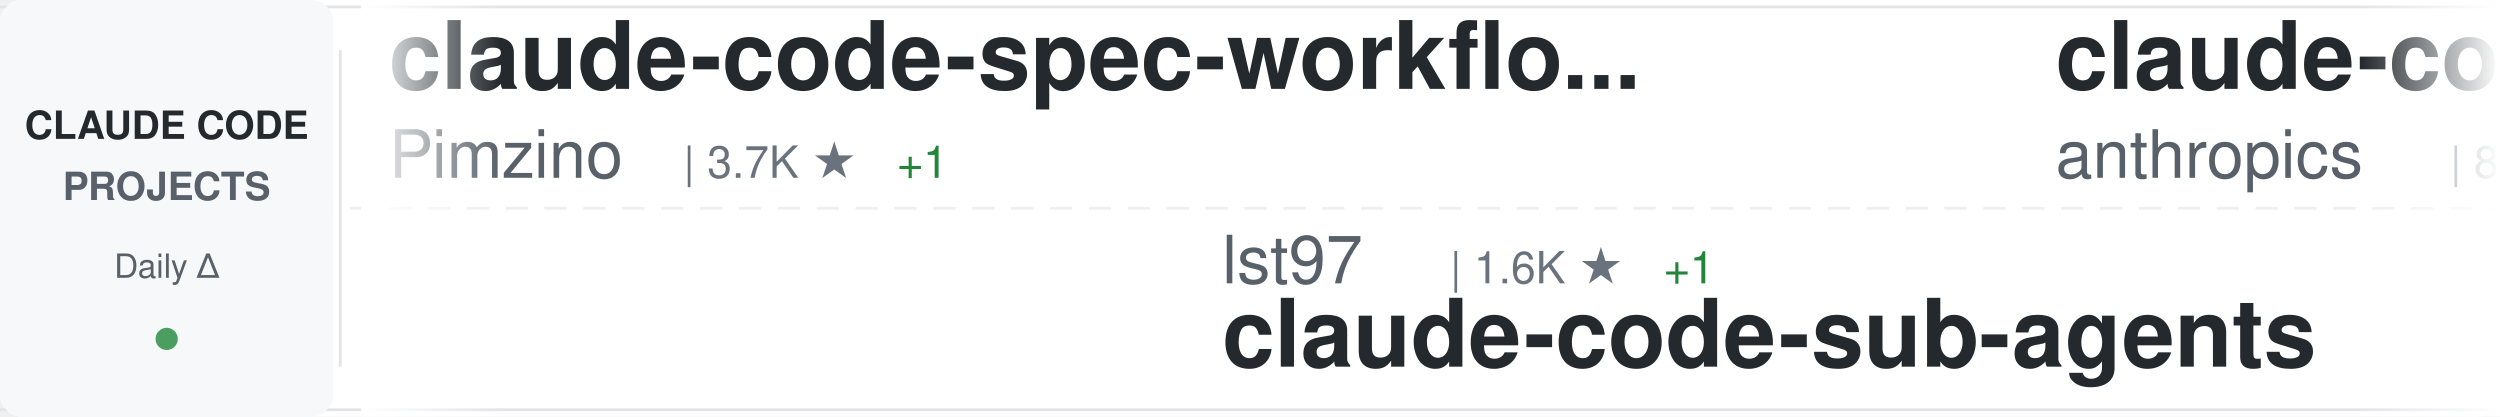
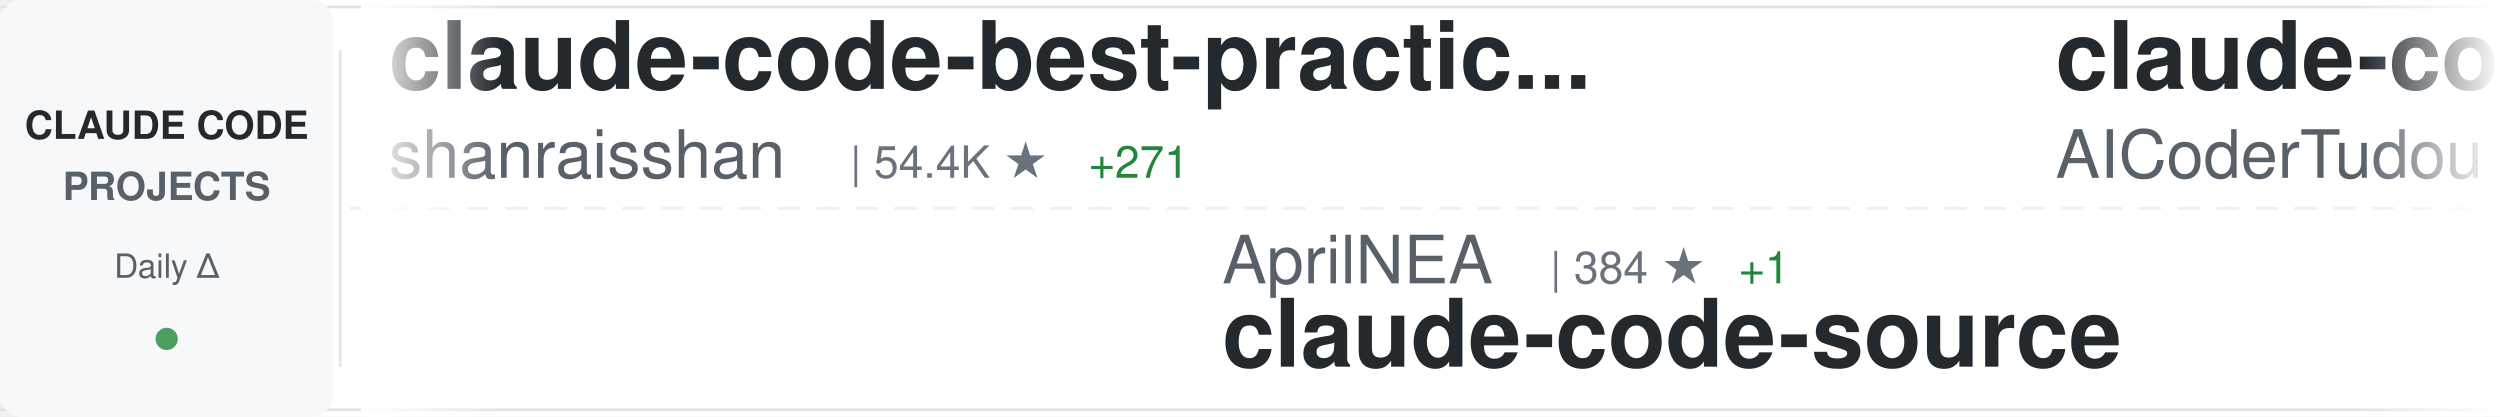
<svg xmlns="http://www.w3.org/2000/svg" width="900" height="150">
  <defs>
    <linearGradient id="awesomeLeftFade" x1="0%" y1="0%" x2="100%" y2="0%">
      <stop offset="0%" style="stop-color:#ffffff;stop-opacity:1" />
      <stop offset="100%" style="stop-color:#ffffff;stop-opacity:0" />
    </linearGradient>
    <linearGradient id="awesomeRightFade" x1="0%" y1="0%" x2="100%" y2="0%">
      <stop offset="0%" style="stop-color:#ffffff;stop-opacity:0" />
      <stop offset="100%" style="stop-color:#ffffff;stop-opacity:1" />
    </linearGradient>
  </defs>
  <rect width="900" height="150" fill="#ffffff" rx="8" />
  <rect x="0" y="2" width="900" height="1" fill="#e1e4e8" />
  <rect x="0" y="147" width="900" height="1" fill="#e1e4e8" />
  <line x1="0" y1="75" x2="900" y2="75" stroke="#e1e4e8" stroke-width="1" stroke-dasharray="8 6" opacity="0.6" />
  <rect x="0" y="0" width="120" height="150" fill="#f6f8fa" rx="8" />
  <text x="60" y="50" font-family="-apple-system, BlinkMacSystemFont, 'Segoe UI', Helvetica, Arial, sans-serif" font-size="14" font-weight="600" fill="#24292e" text-anchor="middle">CLAUDE CODE</text>
  <text x="60" y="72" font-family="-apple-system, BlinkMacSystemFont, 'Segoe UI', Helvetica, Arial, sans-serif" font-size="14" font-weight="600" fill="#586069" text-anchor="middle">PROJECTS</text>
  <text x="60" y="100" font-family="-apple-system, BlinkMacSystemFont, 'Segoe UI', Helvetica, Arial, sans-serif" font-size="12" font-weight="500" fill="#586069" text-anchor="middle">Daily Δ</text>
  <circle cx="60" cy="122" r="4" fill="#22863a" opacity="0.8" />
  <rect x="122" y="18" width="1" height="114" fill="#e1e4e8" />
  <clipPath id="awesomeTickerClip">
    <rect x="130" y="0" width="770" height="150" />
  </clipPath>
  <g clip-path="url(#awesomeTickerClip)">
    <g id="awesomeTickerItems">
      <animateTransform attributeName="transform" attributeType="XML" type="translate" from="0 0" to="-3000 0" dur="54s" repeatCount="indefinite" />
      <g transform="translate(0, 0)">
-         <text x="140" y="32" font-family="-apple-system, BlinkMacSystemFont, 'Segoe UI', Helvetica, Arial, sans-serif" font-size="34" font-weight="600" fill="#24292e">claude-code-spec-workflo...</text>
-         <text x="140" y="64" font-family="-apple-system, BlinkMacSystemFont, 'Segoe UI', Helvetica, Arial, sans-serif" font-size="24" font-weight="400" fill="#586069">Pimzino</text>
-         <text x="246" y="64" font-family="-apple-system, BlinkMacSystemFont, 'Segoe UI', Helvetica, Arial, sans-serif" font-size="16" font-weight="500" fill="#6a737d">| 3.7K ★</text>
-         <text x="323" y="64" font-family="-apple-system, BlinkMacSystemFont, 'Segoe UI', Helvetica, Arial, sans-serif" font-size="16" font-weight="500" fill="#22863a"> +1</text>
+         <text x="140" y="32" font-family="-apple-system, BlinkMacSystemFont, 'Segoe UI', Helvetica, Arial, sans-serif" font-size="34" font-weight="600" fill="#24292e">claude-code-best-practic...</text>
+         <text x="140" y="64" font-family="-apple-system, BlinkMacSystemFont, 'Segoe UI', Helvetica, Arial, sans-serif" font-size="24" font-weight="400" fill="#586069">shanraisshan</text>
+         <text x="306" y="64" font-family="-apple-system, BlinkMacSystemFont, 'Segoe UI', Helvetica, Arial, sans-serif" font-size="16" font-weight="500" fill="#6a737d">| 54.4K ★</text>
+         <text x="392" y="64" font-family="-apple-system, BlinkMacSystemFont, 'Segoe UI', Helvetica, Arial, sans-serif" font-size="16" font-weight="500" fill="#22863a"> +271</text>
      </g>
      <g transform="translate(300, 0)">
-         <text x="140" y="102" font-family="-apple-system, BlinkMacSystemFont, 'Segoe UI', Helvetica, Arial, sans-serif" font-size="24" font-weight="400" fill="#586069">lst97</text>
-         <text x="222" y="102" font-family="-apple-system, BlinkMacSystemFont, 'Segoe UI', Helvetica, Arial, sans-serif" font-size="16" font-weight="500" fill="#6a737d">| 1.6K ★</text>
-         <text x="299" y="102" font-family="-apple-system, BlinkMacSystemFont, 'Segoe UI', Helvetica, Arial, sans-serif" font-size="16" font-weight="500" fill="#22863a"> +1</text>
-         <text x="140" y="132" font-family="-apple-system, BlinkMacSystemFont, 'Segoe UI', Helvetica, Arial, sans-serif" font-size="34" font-weight="600" fill="#24292e">claude-code-sub-agents</text>
+         <text x="140" y="102" font-family="-apple-system, BlinkMacSystemFont, 'Segoe UI', Helvetica, Arial, sans-serif" font-size="24" font-weight="400" fill="#586069">AprilNEA</text>
+         <text x="258" y="102" font-family="-apple-system, BlinkMacSystemFont, 'Segoe UI', Helvetica, Arial, sans-serif" font-size="16" font-weight="500" fill="#6a737d">| 384 ★</text>
+         <text x="326" y="102" font-family="-apple-system, BlinkMacSystemFont, 'Segoe UI', Helvetica, Arial, sans-serif" font-size="16" font-weight="500" fill="#22863a"> +1</text>
+         <text x="140" y="132" font-family="-apple-system, BlinkMacSystemFont, 'Segoe UI', Helvetica, Arial, sans-serif" font-size="34" font-weight="600" fill="#24292e">claude-code-source</text>
      </g>
      <g transform="translate(600, 0)">
-         <text x="140" y="32" font-family="-apple-system, BlinkMacSystemFont, 'Segoe UI', Helvetica, Arial, sans-serif" font-size="34" font-weight="600" fill="#24292e">claude-code-base-action</text>
-         <text x="140" y="64" font-family="-apple-system, BlinkMacSystemFont, 'Segoe UI', Helvetica, Arial, sans-serif" font-size="24" font-weight="400" fill="#586069">anthropics</text>
-         <text x="282" y="64" font-family="-apple-system, BlinkMacSystemFont, 'Segoe UI', Helvetica, Arial, sans-serif" font-size="16" font-weight="500" fill="#6a737d">| 844 ★</text>
-         <text x="350" y="64" font-family="-apple-system, BlinkMacSystemFont, 'Segoe UI', Helvetica, Arial, sans-serif" font-size="16" font-weight="500" fill="#22863a"> +3</text>
+         <text x="140" y="32" font-family="-apple-system, BlinkMacSystemFont, 'Segoe UI', Helvetica, Arial, sans-serif" font-size="34" font-weight="600" fill="#24292e">claude-code-tudou</text>
+         <text x="140" y="64" font-family="-apple-system, BlinkMacSystemFont, 'Segoe UI', Helvetica, Arial, sans-serif" font-size="24" font-weight="400" fill="#586069">AICoderTudou</text>
+         <text x="306" y="64" font-family="-apple-system, BlinkMacSystemFont, 'Segoe UI', Helvetica, Arial, sans-serif" font-size="16" font-weight="500" fill="#6a737d">| 502 ★</text>
      </g>
      <g transform="translate(900, 0)">
-         <text x="140" y="102" font-family="-apple-system, BlinkMacSystemFont, 'Segoe UI', Helvetica, Arial, sans-serif" font-size="24" font-weight="400" fill="#586069">alex000kim</text>
-         <text x="282" y="102" font-family="-apple-system, BlinkMacSystemFont, 'Segoe UI', Helvetica, Arial, sans-serif" font-size="16" font-weight="500" fill="#6a737d">| 227 ★</text>
-         <text x="140" y="132" font-family="-apple-system, BlinkMacSystemFont, 'Segoe UI', Helvetica, Arial, sans-serif" font-size="34" font-weight="600" fill="#24292e">claude-code</text>
+         <text x="140" y="102" font-family="-apple-system, BlinkMacSystemFont, 'Segoe UI', Helvetica, Arial, sans-serif" font-size="24" font-weight="400" fill="#586069">lintsinghua</text>
+         <text x="294" y="102" font-family="-apple-system, BlinkMacSystemFont, 'Segoe UI', Helvetica, Arial, sans-serif" font-size="16" font-weight="500" fill="#6a737d">| 3.4K ★</text>
+         <text x="371" y="102" font-family="-apple-system, BlinkMacSystemFont, 'Segoe UI', Helvetica, Arial, sans-serif" font-size="16" font-weight="500" fill="#22863a"> +14</text>
+         <text x="140" y="132" font-family="-apple-system, BlinkMacSystemFont, 'Segoe UI', Helvetica, Arial, sans-serif" font-size="34" font-weight="600" fill="#24292e">claude-code-book</text>
      </g>
      <g transform="translate(1200, 0)">
-         <text x="140" y="32" font-family="-apple-system, BlinkMacSystemFont, 'Segoe UI', Helvetica, Arial, sans-serif" font-size="34" font-weight="600" fill="#24292e">Open-ClaudeCode</text>
-         <text x="140" y="64" font-family="-apple-system, BlinkMacSystemFont, 'Segoe UI', Helvetica, Arial, sans-serif" font-size="24" font-weight="400" fill="#586069">LING71671</text>
-         <text x="270" y="64" font-family="-apple-system, BlinkMacSystemFont, 'Segoe UI', Helvetica, Arial, sans-serif" font-size="16" font-weight="500" fill="#6a737d">| 849 ★</text>
-         <text x="338" y="64" font-family="-apple-system, BlinkMacSystemFont, 'Segoe UI', Helvetica, Arial, sans-serif" font-size="16" font-weight="500" fill="#22863a"> +2</text>
+         <text x="140" y="32" font-family="-apple-system, BlinkMacSystemFont, 'Segoe UI', Helvetica, Arial, sans-serif" font-size="34" font-weight="600" fill="#24292e">claude-code</text>
+         <text x="140" y="64" font-family="-apple-system, BlinkMacSystemFont, 'Segoe UI', Helvetica, Arial, sans-serif" font-size="24" font-weight="400" fill="#586069">RishabhK103</text>
+         <text x="294" y="64" font-family="-apple-system, BlinkMacSystemFont, 'Segoe UI', Helvetica, Arial, sans-serif" font-size="16" font-weight="500" fill="#6a737d">| 84 ★</text>
      </g>
      <g transform="translate(1500, 0)">
-         <text x="140" y="102" font-family="-apple-system, BlinkMacSystemFont, 'Segoe UI', Helvetica, Arial, sans-serif" font-size="24" font-weight="400" fill="#586069">anthropics</text>
-         <text x="282" y="102" font-family="-apple-system, BlinkMacSystemFont, 'Segoe UI', Helvetica, Arial, sans-serif" font-size="16" font-weight="500" fill="#6a737d">| 7.7K ★</text>
-         <text x="359" y="102" font-family="-apple-system, BlinkMacSystemFont, 'Segoe UI', Helvetica, Arial, sans-serif" font-size="16" font-weight="500" fill="#22863a"> +11</text>
-         <text x="140" y="132" font-family="-apple-system, BlinkMacSystemFont, 'Segoe UI', Helvetica, Arial, sans-serif" font-size="34" font-weight="600" fill="#24292e">claude-code-action</text>
+         <text x="140" y="102" font-family="-apple-system, BlinkMacSystemFont, 'Segoe UI', Helvetica, Arial, sans-serif" font-size="24" font-weight="400" fill="#586069">Pimzino</text>
+         <text x="246" y="102" font-family="-apple-system, BlinkMacSystemFont, 'Segoe UI', Helvetica, Arial, sans-serif" font-size="16" font-weight="500" fill="#6a737d">| 3.7K ★</text>
+         <text x="323" y="102" font-family="-apple-system, BlinkMacSystemFont, 'Segoe UI', Helvetica, Arial, sans-serif" font-size="16" font-weight="500" fill="#22863a"> +2</text>
+         <text x="140" y="132" font-family="-apple-system, BlinkMacSystemFont, 'Segoe UI', Helvetica, Arial, sans-serif" font-size="34" font-weight="600" fill="#24292e">claude-code-spec-workflo...</text>
      </g>
      <g transform="translate(1800, 0)">
-         <text x="140" y="32" font-family="-apple-system, BlinkMacSystemFont, 'Segoe UI', Helvetica, Arial, sans-serif" font-size="34" font-weight="600" fill="#24292e">claude-code</text>
-         <text x="140" y="64" font-family="-apple-system, BlinkMacSystemFont, 'Segoe UI', Helvetica, Arial, sans-serif" font-size="24" font-weight="400" fill="#586069">claude-code-best</text>
-         <text x="354" y="64" font-family="-apple-system, BlinkMacSystemFont, 'Segoe UI', Helvetica, Arial, sans-serif" font-size="16" font-weight="500" fill="#6a737d">| 18.7K ★</text>
-         <text x="440" y="64" font-family="-apple-system, BlinkMacSystemFont, 'Segoe UI', Helvetica, Arial, sans-serif" font-size="16" font-weight="500" fill="#22863a"> +72</text>
+         <text x="140" y="32" font-family="-apple-system, BlinkMacSystemFont, 'Segoe UI', Helvetica, Arial, sans-serif" font-size="34" font-weight="600" fill="#24292e">learn-claude-code</text>
+         <text x="140" y="64" font-family="-apple-system, BlinkMacSystemFont, 'Segoe UI', Helvetica, Arial, sans-serif" font-size="24" font-weight="400" fill="#586069">shareAI-lab</text>
+         <text x="294" y="64" font-family="-apple-system, BlinkMacSystemFont, 'Segoe UI', Helvetica, Arial, sans-serif" font-size="16" font-weight="500" fill="#6a737d">| 62.0K ★</text>
+         <text x="380" y="64" font-family="-apple-system, BlinkMacSystemFont, 'Segoe UI', Helvetica, Arial, sans-serif" font-size="16" font-weight="500" fill="#22863a"> +255</text>
      </g>
      <g transform="translate(2100, 0)">
-         <text x="140" y="102" font-family="-apple-system, BlinkMacSystemFont, 'Segoe UI', Helvetica, Arial, sans-serif" font-size="24" font-weight="400" fill="#586069">ChrisWiles</text>
-         <text x="282" y="102" font-family="-apple-system, BlinkMacSystemFont, 'Segoe UI', Helvetica, Arial, sans-serif" font-size="16" font-weight="500" fill="#6a737d">| 5.9K ★</text>
-         <text x="359" y="102" font-family="-apple-system, BlinkMacSystemFont, 'Segoe UI', Helvetica, Arial, sans-serif" font-size="16" font-weight="500" fill="#22863a"> +4</text>
-         <text x="140" y="132" font-family="-apple-system, BlinkMacSystemFont, 'Segoe UI', Helvetica, Arial, sans-serif" font-size="34" font-weight="600" fill="#24292e">claude-code-showcase</text>
+         <text x="140" y="102" font-family="-apple-system, BlinkMacSystemFont, 'Segoe UI', Helvetica, Arial, sans-serif" font-size="24" font-weight="400" fill="#586069">anthropics</text>
+         <text x="282" y="102" font-family="-apple-system, BlinkMacSystemFont, 'Segoe UI', Helvetica, Arial, sans-serif" font-size="16" font-weight="500" fill="#6a737d">| 24.0K ★</text>
+         <text x="368" y="102" font-family="-apple-system, BlinkMacSystemFont, 'Segoe UI', Helvetica, Arial, sans-serif" font-size="16" font-weight="500" fill="#22863a"> +2.5K</text>
+         <text x="140" y="132" font-family="-apple-system, BlinkMacSystemFont, 'Segoe UI', Helvetica, Arial, sans-serif" font-size="34" font-weight="600" fill="#24292e">claude-plugins-official</text>
      </g>
      <g transform="translate(2400, 0)">
-         <text x="140" y="32" font-family="-apple-system, BlinkMacSystemFont, 'Segoe UI', Helvetica, Arial, sans-serif" font-size="34" font-weight="600" fill="#24292e">oh-my-claudecode</text>
-         <text x="140" y="64" font-family="-apple-system, BlinkMacSystemFont, 'Segoe UI', Helvetica, Arial, sans-serif" font-size="24" font-weight="400" fill="#586069">Yeachan-Heo</text>
-         <text x="294" y="64" font-family="-apple-system, BlinkMacSystemFont, 'Segoe UI', Helvetica, Arial, sans-serif" font-size="16" font-weight="500" fill="#6a737d">| 34.5K ★</text>
-         <text x="380" y="64" font-family="-apple-system, BlinkMacSystemFont, 'Segoe UI', Helvetica, Arial, sans-serif" font-size="16" font-weight="500" fill="#22863a"> +81</text>
+         <text x="140" y="32" font-family="-apple-system, BlinkMacSystemFont, 'Segoe UI', Helvetica, Arial, sans-serif" font-size="34" font-weight="600" fill="#24292e">skills</text>
+         <text x="140" y="64" font-family="-apple-system, BlinkMacSystemFont, 'Segoe UI', Helvetica, Arial, sans-serif" font-size="24" font-weight="400" fill="#586069">anthropics</text>
+         <text x="282" y="64" font-family="-apple-system, BlinkMacSystemFont, 'Segoe UI', Helvetica, Arial, sans-serif" font-size="16" font-weight="500" fill="#6a737d">| 139.2K ★</text>
+         <text x="377" y="64" font-family="-apple-system, BlinkMacSystemFont, 'Segoe UI', Helvetica, Arial, sans-serif" font-size="16" font-weight="500" fill="#22863a"> +559</text>
      </g>
      <g transform="translate(2700, 0)">
-         <text x="140" y="102" font-family="-apple-system, BlinkMacSystemFont, 'Segoe UI', Helvetica, Arial, sans-serif" font-size="24" font-weight="400" fill="#586069">ding113</text>
-         <text x="246" y="102" font-family="-apple-system, BlinkMacSystemFont, 'Segoe UI', Helvetica, Arial, sans-serif" font-size="16" font-weight="500" fill="#6a737d">| 2.9K ★</text>
-         <text x="323" y="102" font-family="-apple-system, BlinkMacSystemFont, 'Segoe UI', Helvetica, Arial, sans-serif" font-size="16" font-weight="500" fill="#22863a"> +9</text>
-         <text x="140" y="132" font-family="-apple-system, BlinkMacSystemFont, 'Segoe UI', Helvetica, Arial, sans-serif" font-size="34" font-weight="600" fill="#24292e">claude-code-hub</text>
+         <text x="140" y="102" font-family="-apple-system, BlinkMacSystemFont, 'Segoe UI', Helvetica, Arial, sans-serif" font-size="24" font-weight="400" fill="#586069">LING71671</text>
+         <text x="270" y="102" font-family="-apple-system, BlinkMacSystemFont, 'Segoe UI', Helvetica, Arial, sans-serif" font-size="16" font-weight="500" fill="#6a737d">| 851 ★</text>
+         <text x="338" y="102" font-family="-apple-system, BlinkMacSystemFont, 'Segoe UI', Helvetica, Arial, sans-serif" font-size="16" font-weight="500" fill="#22863a"> +3</text>
+         <text x="140" y="132" font-family="-apple-system, BlinkMacSystemFont, 'Segoe UI', Helvetica, Arial, sans-serif" font-size="34" font-weight="600" fill="#24292e">Open-ClaudeCode</text>
      </g>
      <g transform="translate(3000, 0)">
-         <text x="140" y="32" font-family="-apple-system, BlinkMacSystemFont, 'Segoe UI', Helvetica, Arial, sans-serif" font-size="34" font-weight="600" fill="#24292e">claude-code-spec-workflo...</text>
-         <text x="140" y="64" font-family="-apple-system, BlinkMacSystemFont, 'Segoe UI', Helvetica, Arial, sans-serif" font-size="24" font-weight="400" fill="#586069">Pimzino</text>
-         <text x="246" y="64" font-family="-apple-system, BlinkMacSystemFont, 'Segoe UI', Helvetica, Arial, sans-serif" font-size="16" font-weight="500" fill="#6a737d">| 3.7K ★</text>
-         <text x="323" y="64" font-family="-apple-system, BlinkMacSystemFont, 'Segoe UI', Helvetica, Arial, sans-serif" font-size="16" font-weight="500" fill="#22863a"> +1</text>
+         <text x="140" y="32" font-family="-apple-system, BlinkMacSystemFont, 'Segoe UI', Helvetica, Arial, sans-serif" font-size="34" font-weight="600" fill="#24292e">claude-code-best-practic...</text>
+         <text x="140" y="64" font-family="-apple-system, BlinkMacSystemFont, 'Segoe UI', Helvetica, Arial, sans-serif" font-size="24" font-weight="400" fill="#586069">shanraisshan</text>
+         <text x="306" y="64" font-family="-apple-system, BlinkMacSystemFont, 'Segoe UI', Helvetica, Arial, sans-serif" font-size="16" font-weight="500" fill="#6a737d">| 54.4K ★</text>
+         <text x="392" y="64" font-family="-apple-system, BlinkMacSystemFont, 'Segoe UI', Helvetica, Arial, sans-serif" font-size="16" font-weight="500" fill="#22863a"> +271</text>
      </g>
      <g transform="translate(3300, 0)">
-         <text x="140" y="102" font-family="-apple-system, BlinkMacSystemFont, 'Segoe UI', Helvetica, Arial, sans-serif" font-size="24" font-weight="400" fill="#586069">lst97</text>
-         <text x="222" y="102" font-family="-apple-system, BlinkMacSystemFont, 'Segoe UI', Helvetica, Arial, sans-serif" font-size="16" font-weight="500" fill="#6a737d">| 1.6K ★</text>
-         <text x="299" y="102" font-family="-apple-system, BlinkMacSystemFont, 'Segoe UI', Helvetica, Arial, sans-serif" font-size="16" font-weight="500" fill="#22863a"> +1</text>
-         <text x="140" y="132" font-family="-apple-system, BlinkMacSystemFont, 'Segoe UI', Helvetica, Arial, sans-serif" font-size="34" font-weight="600" fill="#24292e">claude-code-sub-agents</text>
+         <text x="140" y="102" font-family="-apple-system, BlinkMacSystemFont, 'Segoe UI', Helvetica, Arial, sans-serif" font-size="24" font-weight="400" fill="#586069">AprilNEA</text>
+         <text x="258" y="102" font-family="-apple-system, BlinkMacSystemFont, 'Segoe UI', Helvetica, Arial, sans-serif" font-size="16" font-weight="500" fill="#6a737d">| 384 ★</text>
+         <text x="326" y="102" font-family="-apple-system, BlinkMacSystemFont, 'Segoe UI', Helvetica, Arial, sans-serif" font-size="16" font-weight="500" fill="#22863a"> +1</text>
+         <text x="140" y="132" font-family="-apple-system, BlinkMacSystemFont, 'Segoe UI', Helvetica, Arial, sans-serif" font-size="34" font-weight="600" fill="#24292e">claude-code-source</text>
      </g>
      <g transform="translate(3600, 0)">
-         <text x="140" y="32" font-family="-apple-system, BlinkMacSystemFont, 'Segoe UI', Helvetica, Arial, sans-serif" font-size="34" font-weight="600" fill="#24292e">claude-code-base-action</text>
-         <text x="140" y="64" font-family="-apple-system, BlinkMacSystemFont, 'Segoe UI', Helvetica, Arial, sans-serif" font-size="24" font-weight="400" fill="#586069">anthropics</text>
-         <text x="282" y="64" font-family="-apple-system, BlinkMacSystemFont, 'Segoe UI', Helvetica, Arial, sans-serif" font-size="16" font-weight="500" fill="#6a737d">| 844 ★</text>
-         <text x="350" y="64" font-family="-apple-system, BlinkMacSystemFont, 'Segoe UI', Helvetica, Arial, sans-serif" font-size="16" font-weight="500" fill="#22863a"> +3</text>
+         <text x="140" y="32" font-family="-apple-system, BlinkMacSystemFont, 'Segoe UI', Helvetica, Arial, sans-serif" font-size="34" font-weight="600" fill="#24292e">claude-code-tudou</text>
+         <text x="140" y="64" font-family="-apple-system, BlinkMacSystemFont, 'Segoe UI', Helvetica, Arial, sans-serif" font-size="24" font-weight="400" fill="#586069">AICoderTudou</text>
+         <text x="306" y="64" font-family="-apple-system, BlinkMacSystemFont, 'Segoe UI', Helvetica, Arial, sans-serif" font-size="16" font-weight="500" fill="#6a737d">| 502 ★</text>
      </g>
      <g transform="translate(3900, 0)">
-         <text x="140" y="102" font-family="-apple-system, BlinkMacSystemFont, 'Segoe UI', Helvetica, Arial, sans-serif" font-size="24" font-weight="400" fill="#586069">alex000kim</text>
-         <text x="282" y="102" font-family="-apple-system, BlinkMacSystemFont, 'Segoe UI', Helvetica, Arial, sans-serif" font-size="16" font-weight="500" fill="#6a737d">| 227 ★</text>
-         <text x="140" y="132" font-family="-apple-system, BlinkMacSystemFont, 'Segoe UI', Helvetica, Arial, sans-serif" font-size="34" font-weight="600" fill="#24292e">claude-code</text>
+         <text x="140" y="102" font-family="-apple-system, BlinkMacSystemFont, 'Segoe UI', Helvetica, Arial, sans-serif" font-size="24" font-weight="400" fill="#586069">lintsinghua</text>
+         <text x="294" y="102" font-family="-apple-system, BlinkMacSystemFont, 'Segoe UI', Helvetica, Arial, sans-serif" font-size="16" font-weight="500" fill="#6a737d">| 3.4K ★</text>
+         <text x="371" y="102" font-family="-apple-system, BlinkMacSystemFont, 'Segoe UI', Helvetica, Arial, sans-serif" font-size="16" font-weight="500" fill="#22863a"> +14</text>
+         <text x="140" y="132" font-family="-apple-system, BlinkMacSystemFont, 'Segoe UI', Helvetica, Arial, sans-serif" font-size="34" font-weight="600" fill="#24292e">claude-code-book</text>
      </g>
    </g>
  </g>
  <rect x="130" y="0" width="50" height="150" fill="url(#awesomeLeftFade)" />
  <rect x="850" y="0" width="50" height="150" fill="url(#awesomeRightFade)" />
</svg>
